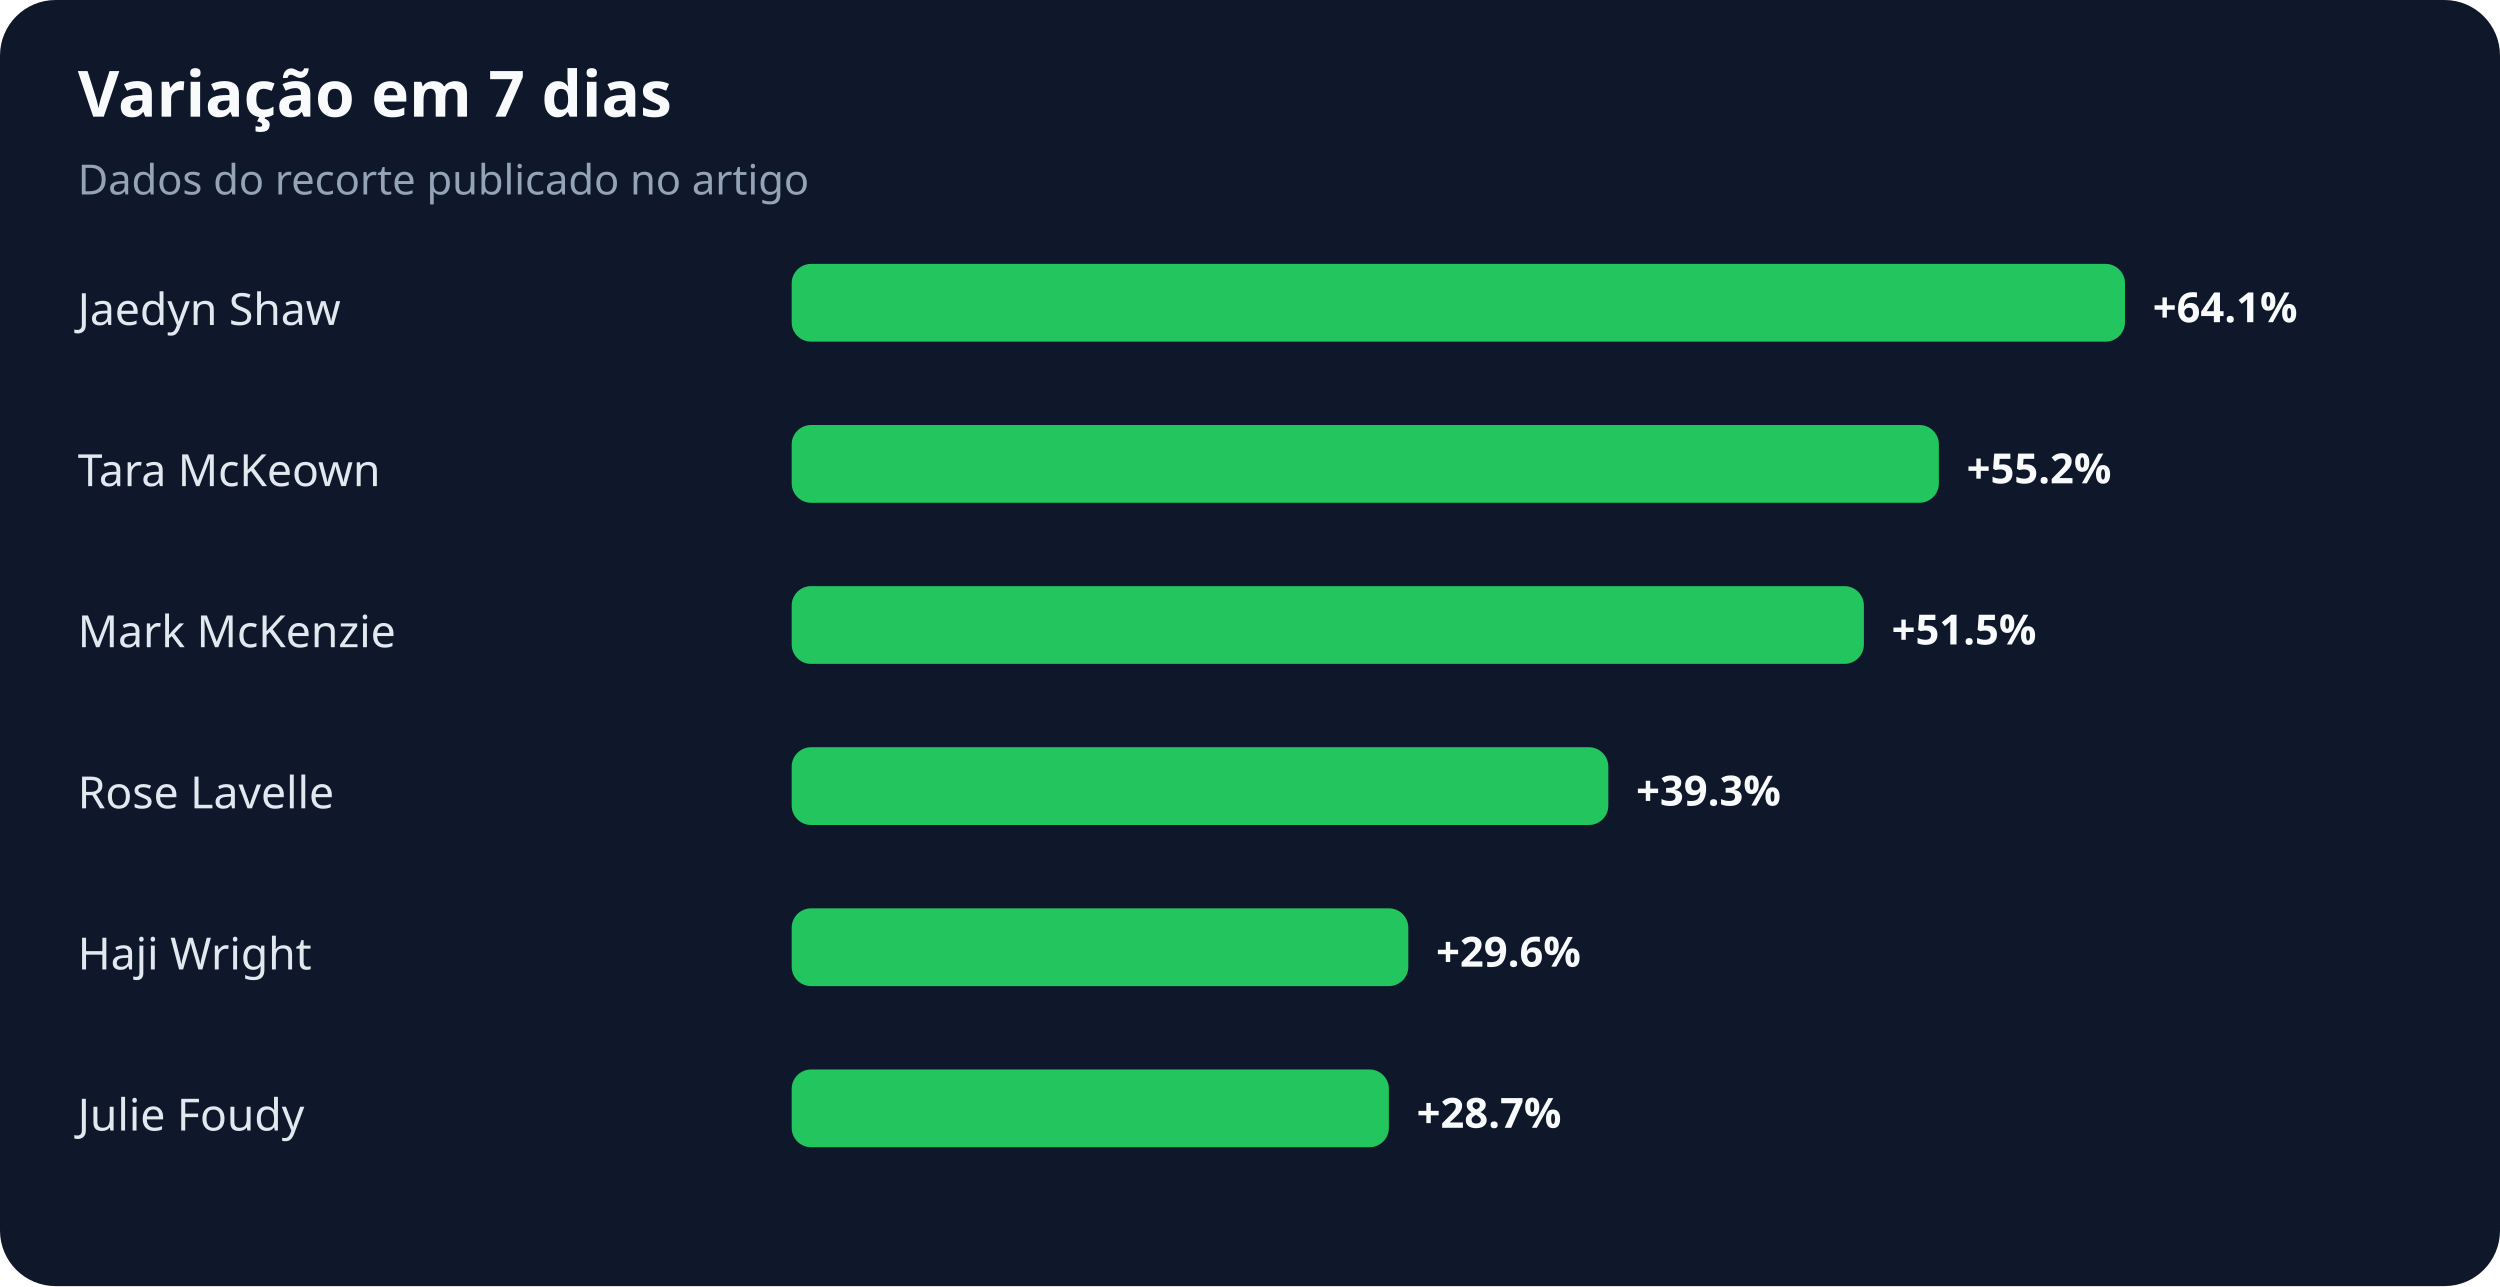
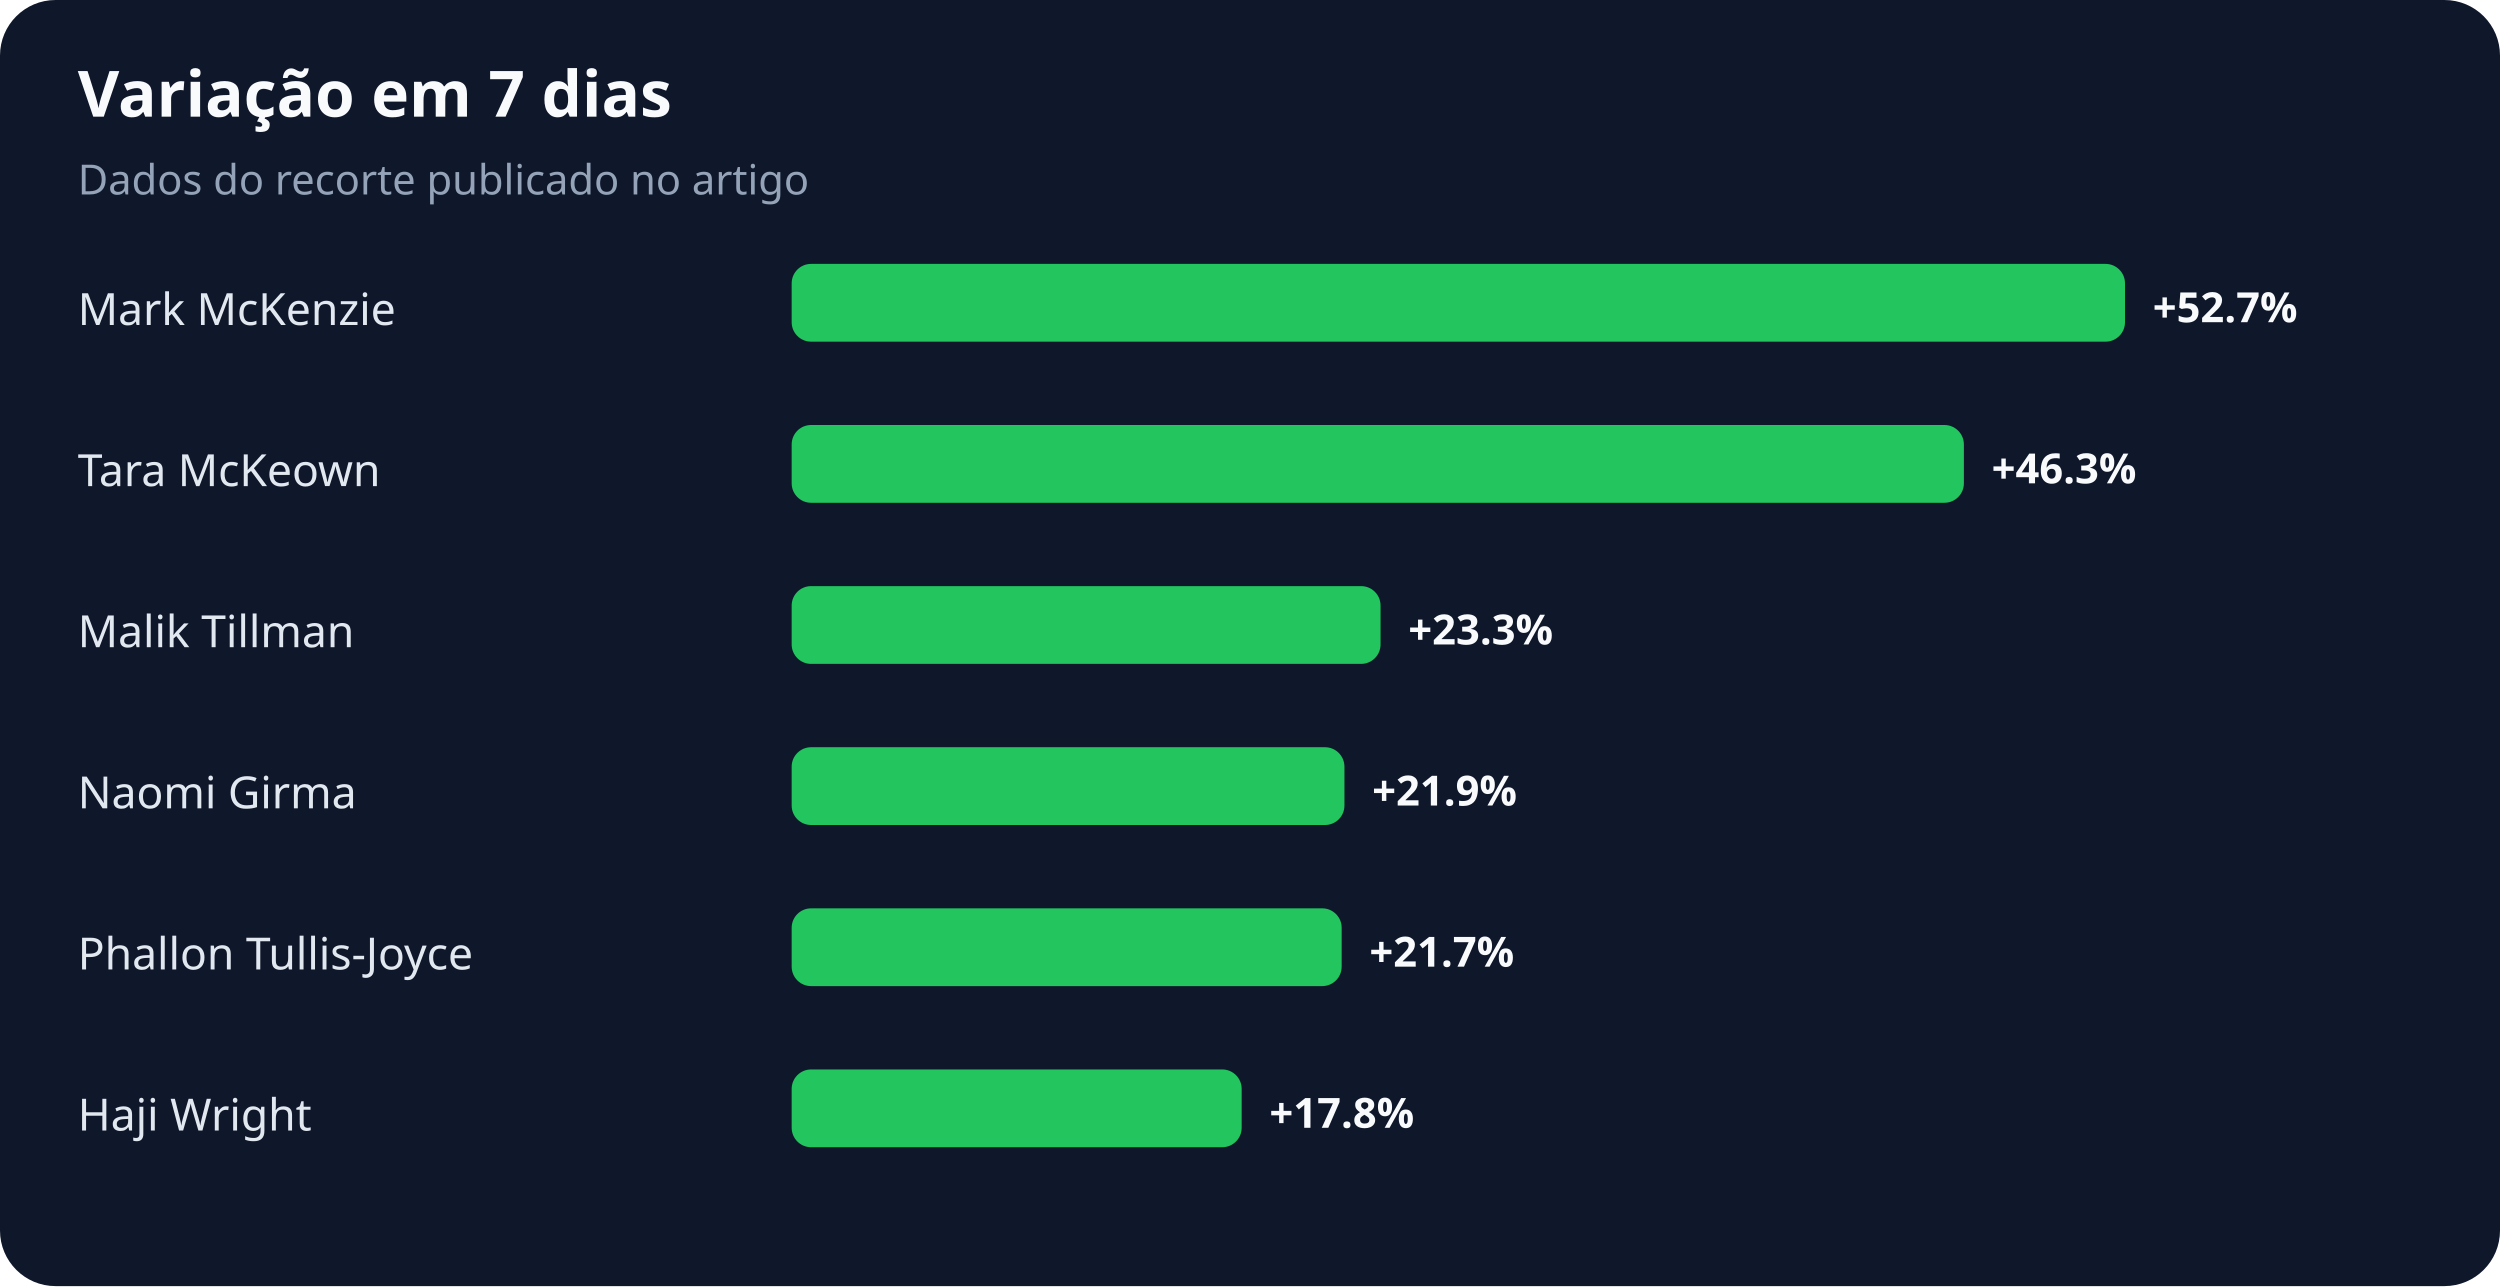
<svg xmlns="http://www.w3.org/2000/svg" width="900" height="463" viewBox="0 0 900 463" role="img" aria-labelledby="title desc">
  <rect width="100%" height="100%" rx="20" fill="#0f172a" />
  <text x="28" y="42" fill="#f8fafc" font-family="system-ui,sans-serif" font-size="23" font-weight="700">Variação em 7 dias</text>
  <text x="28" y="70" fill="#94a3b8" font-family="system-ui,sans-serif" font-size="15">Dados do recorte publicado no artigo</text>
-   <text x="28" y="117" fill="#e2e8f0" font-family="system-ui,sans-serif" font-size="16">Jaedyn Shaw</text>
+   <text x="28" y="117" fill="#e2e8f0" font-family="system-ui,sans-serif" font-size="16">Mark McKenzie</text>
  <rect x="285" y="95" width="480" height="28" rx="7" fill="#22c55e" />
-   <text x="775" y="116" fill="#f8fafc" font-family="system-ui,sans-serif" font-size="15" font-weight="700">+64.1%</text>
+   <text x="775" y="116" fill="#f8fafc" font-family="system-ui,sans-serif" font-size="15" font-weight="700">+52.7%</text>
  <text x="28" y="175" fill="#e2e8f0" font-family="system-ui,sans-serif" font-size="16">Tara McKeown</text>
-   <rect x="285" y="153" width="413" height="28" rx="7" fill="#22c55e" />
-   <text x="708" y="174" fill="#f8fafc" font-family="system-ui,sans-serif" font-size="15" font-weight="700">+55.2%</text>
-   <text x="28" y="233" fill="#e2e8f0" font-family="system-ui,sans-serif" font-size="16">Mark McKenzie</text>
-   <rect x="285" y="211" width="386" height="28" rx="7" fill="#22c55e" />
-   <text x="681" y="232" fill="#f8fafc" font-family="system-ui,sans-serif" font-size="15" font-weight="700">+51.5%</text>
-   <text x="28" y="291" fill="#e2e8f0" font-family="system-ui,sans-serif" font-size="16">Rose Lavelle</text>
-   <rect x="285" y="269" width="294" height="28" rx="7" fill="#22c55e" />
-   <text x="589" y="290" fill="#f8fafc" font-family="system-ui,sans-serif" font-size="15" font-weight="700">+39.3%</text>
-   <text x="28" y="349" fill="#e2e8f0" font-family="system-ui,sans-serif" font-size="16">Haji Wright</text>
-   <rect x="285" y="327" width="222" height="28" rx="7" fill="#22c55e" />
-   <text x="517" y="348" fill="#f8fafc" font-family="system-ui,sans-serif" font-size="15" font-weight="700">+29.6%</text>
-   <text x="28" y="407" fill="#e2e8f0" font-family="system-ui,sans-serif" font-size="16">Julie Foudy</text>
-   <rect x="285" y="385" width="215" height="28" rx="7" fill="#22c55e" />
-   <text x="510" y="406" fill="#f8fafc" font-family="system-ui,sans-serif" font-size="15" font-weight="700">+28.7%</text>
+   <rect x="285" y="153" width="422" height="28" rx="7" fill="#22c55e" />
+   <text x="717" y="174" fill="#f8fafc" font-family="system-ui,sans-serif" font-size="15" font-weight="700">+46.3%</text>
+   <text x="28" y="233" fill="#e2e8f0" font-family="system-ui,sans-serif" font-size="16">Malik Tillman</text>
+   <rect x="285" y="211" width="212" height="28" rx="7" fill="#22c55e" />
+   <text x="507" y="232" fill="#f8fafc" font-family="system-ui,sans-serif" font-size="15" font-weight="700">+23.3%</text>
+   <text x="28" y="291" fill="#e2e8f0" font-family="system-ui,sans-serif" font-size="16">Naomi Girma</text>
+   <rect x="285" y="269" width="199" height="28" rx="7" fill="#22c55e" />
+   <text x="494" y="290" fill="#f8fafc" font-family="system-ui,sans-serif" font-size="15" font-weight="700">+21.9%</text>
+   <text x="28" y="349" fill="#e2e8f0" font-family="system-ui,sans-serif" font-size="16">Phallon Tullis-Joyce</text>
+   <rect x="285" y="327" width="198" height="28" rx="7" fill="#22c55e" />
+   <text x="493" y="348" fill="#f8fafc" font-family="system-ui,sans-serif" font-size="15" font-weight="700">+21.7%</text>
+   <text x="28" y="407" fill="#e2e8f0" font-family="system-ui,sans-serif" font-size="16">Haji Wright</text>
+   <rect x="285" y="385" width="162" height="28" rx="7" fill="#22c55e" />
+   <text x="457" y="406" fill="#f8fafc" font-family="system-ui,sans-serif" font-size="15" font-weight="700">+17.8%</text>
</svg>
